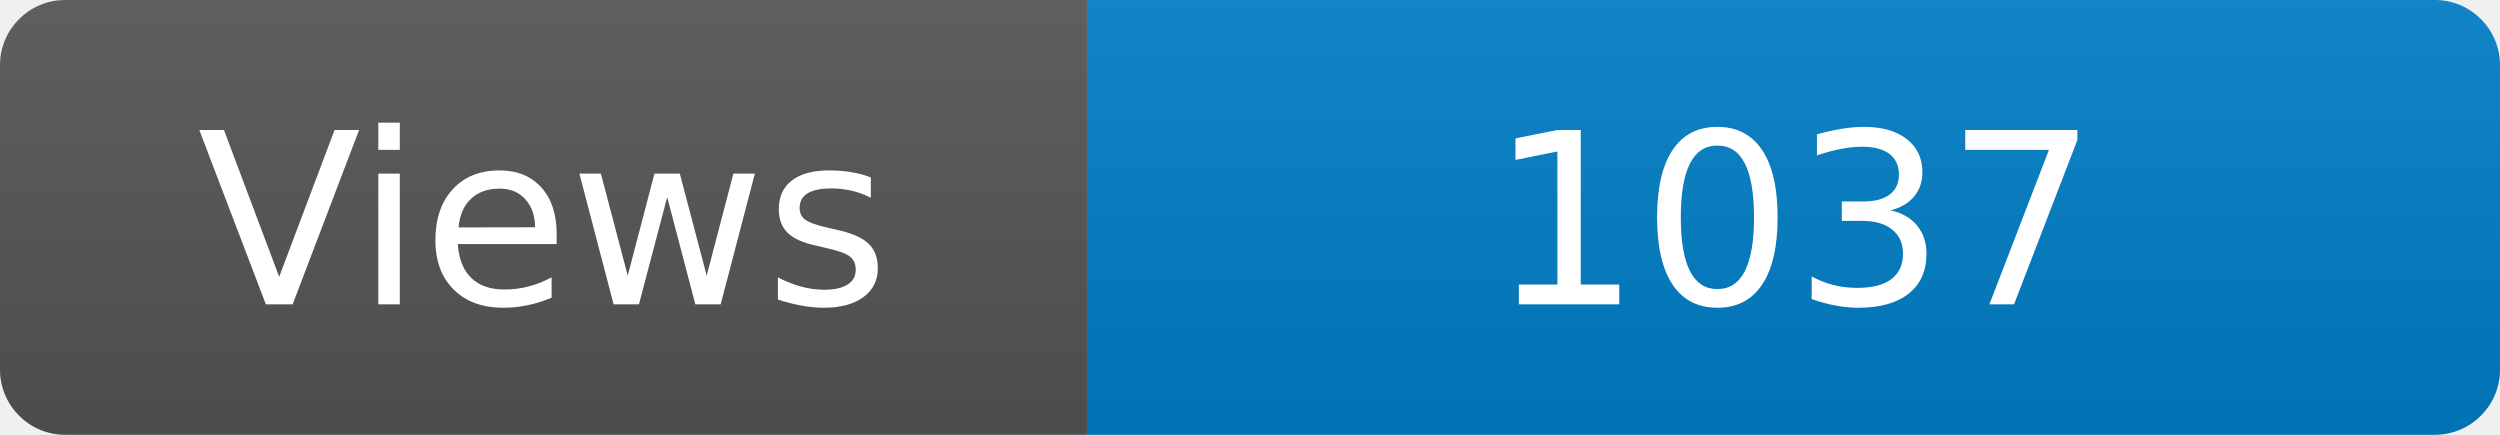
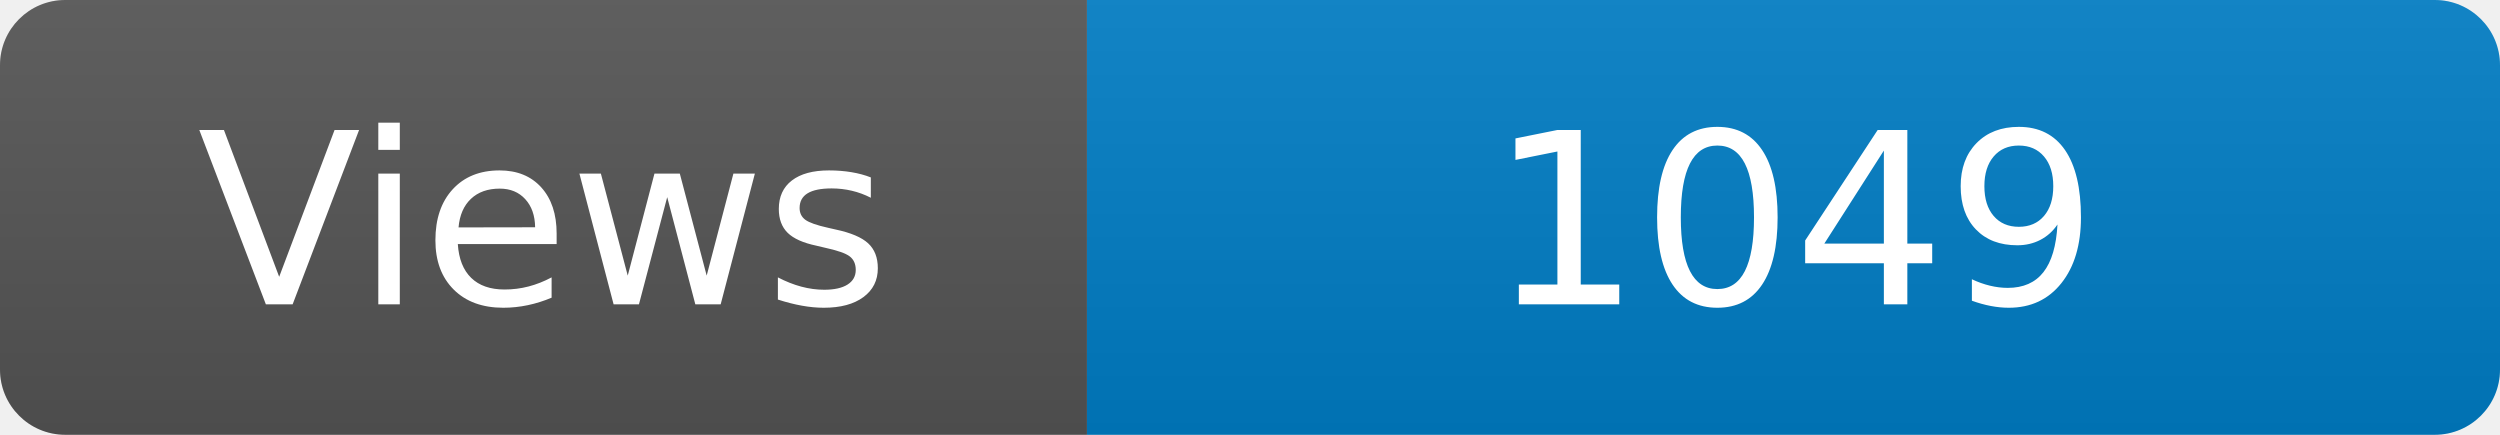
<svg xmlns="http://www.w3.org/2000/svg" width="115" height="20" role="img" aria-label="Maintained?: yes">
  <linearGradient id="s" x2="0" y2="100%">
    <stop offset="0" stop-color="#bbb" stop-opacity=".1" />
    <stop offset="1" stop-opacity=".1" />
  </linearGradient>
  <clipPath id="r">
    <rect width="115" height="20" rx="3" fill="#fff" />
  </clipPath>
  <g clip-path="url(#r)">
    <rect width="50" height="20" fill="#555" />
    <rect x="50" width="160" height="20" fill="#007ec6" />
    <rect width="115" height="20" fill="url(#s)" />
  </g>
  <g fill="#fff" text-anchor="middle" font-family="Verdana,Geneva,DejaVu Sans,sans-serif" font-size="110">
    <text x="250" y="140" transform="scale(.1)" fill="#fff">Views</text>
-     <text x="825" y="140" transform="scale(.1)" fill="#fff">1037</text>
+     <text x="825" y="140" transform="scale(.1)" fill="#fff">1049</text>
  </g>
</svg>
